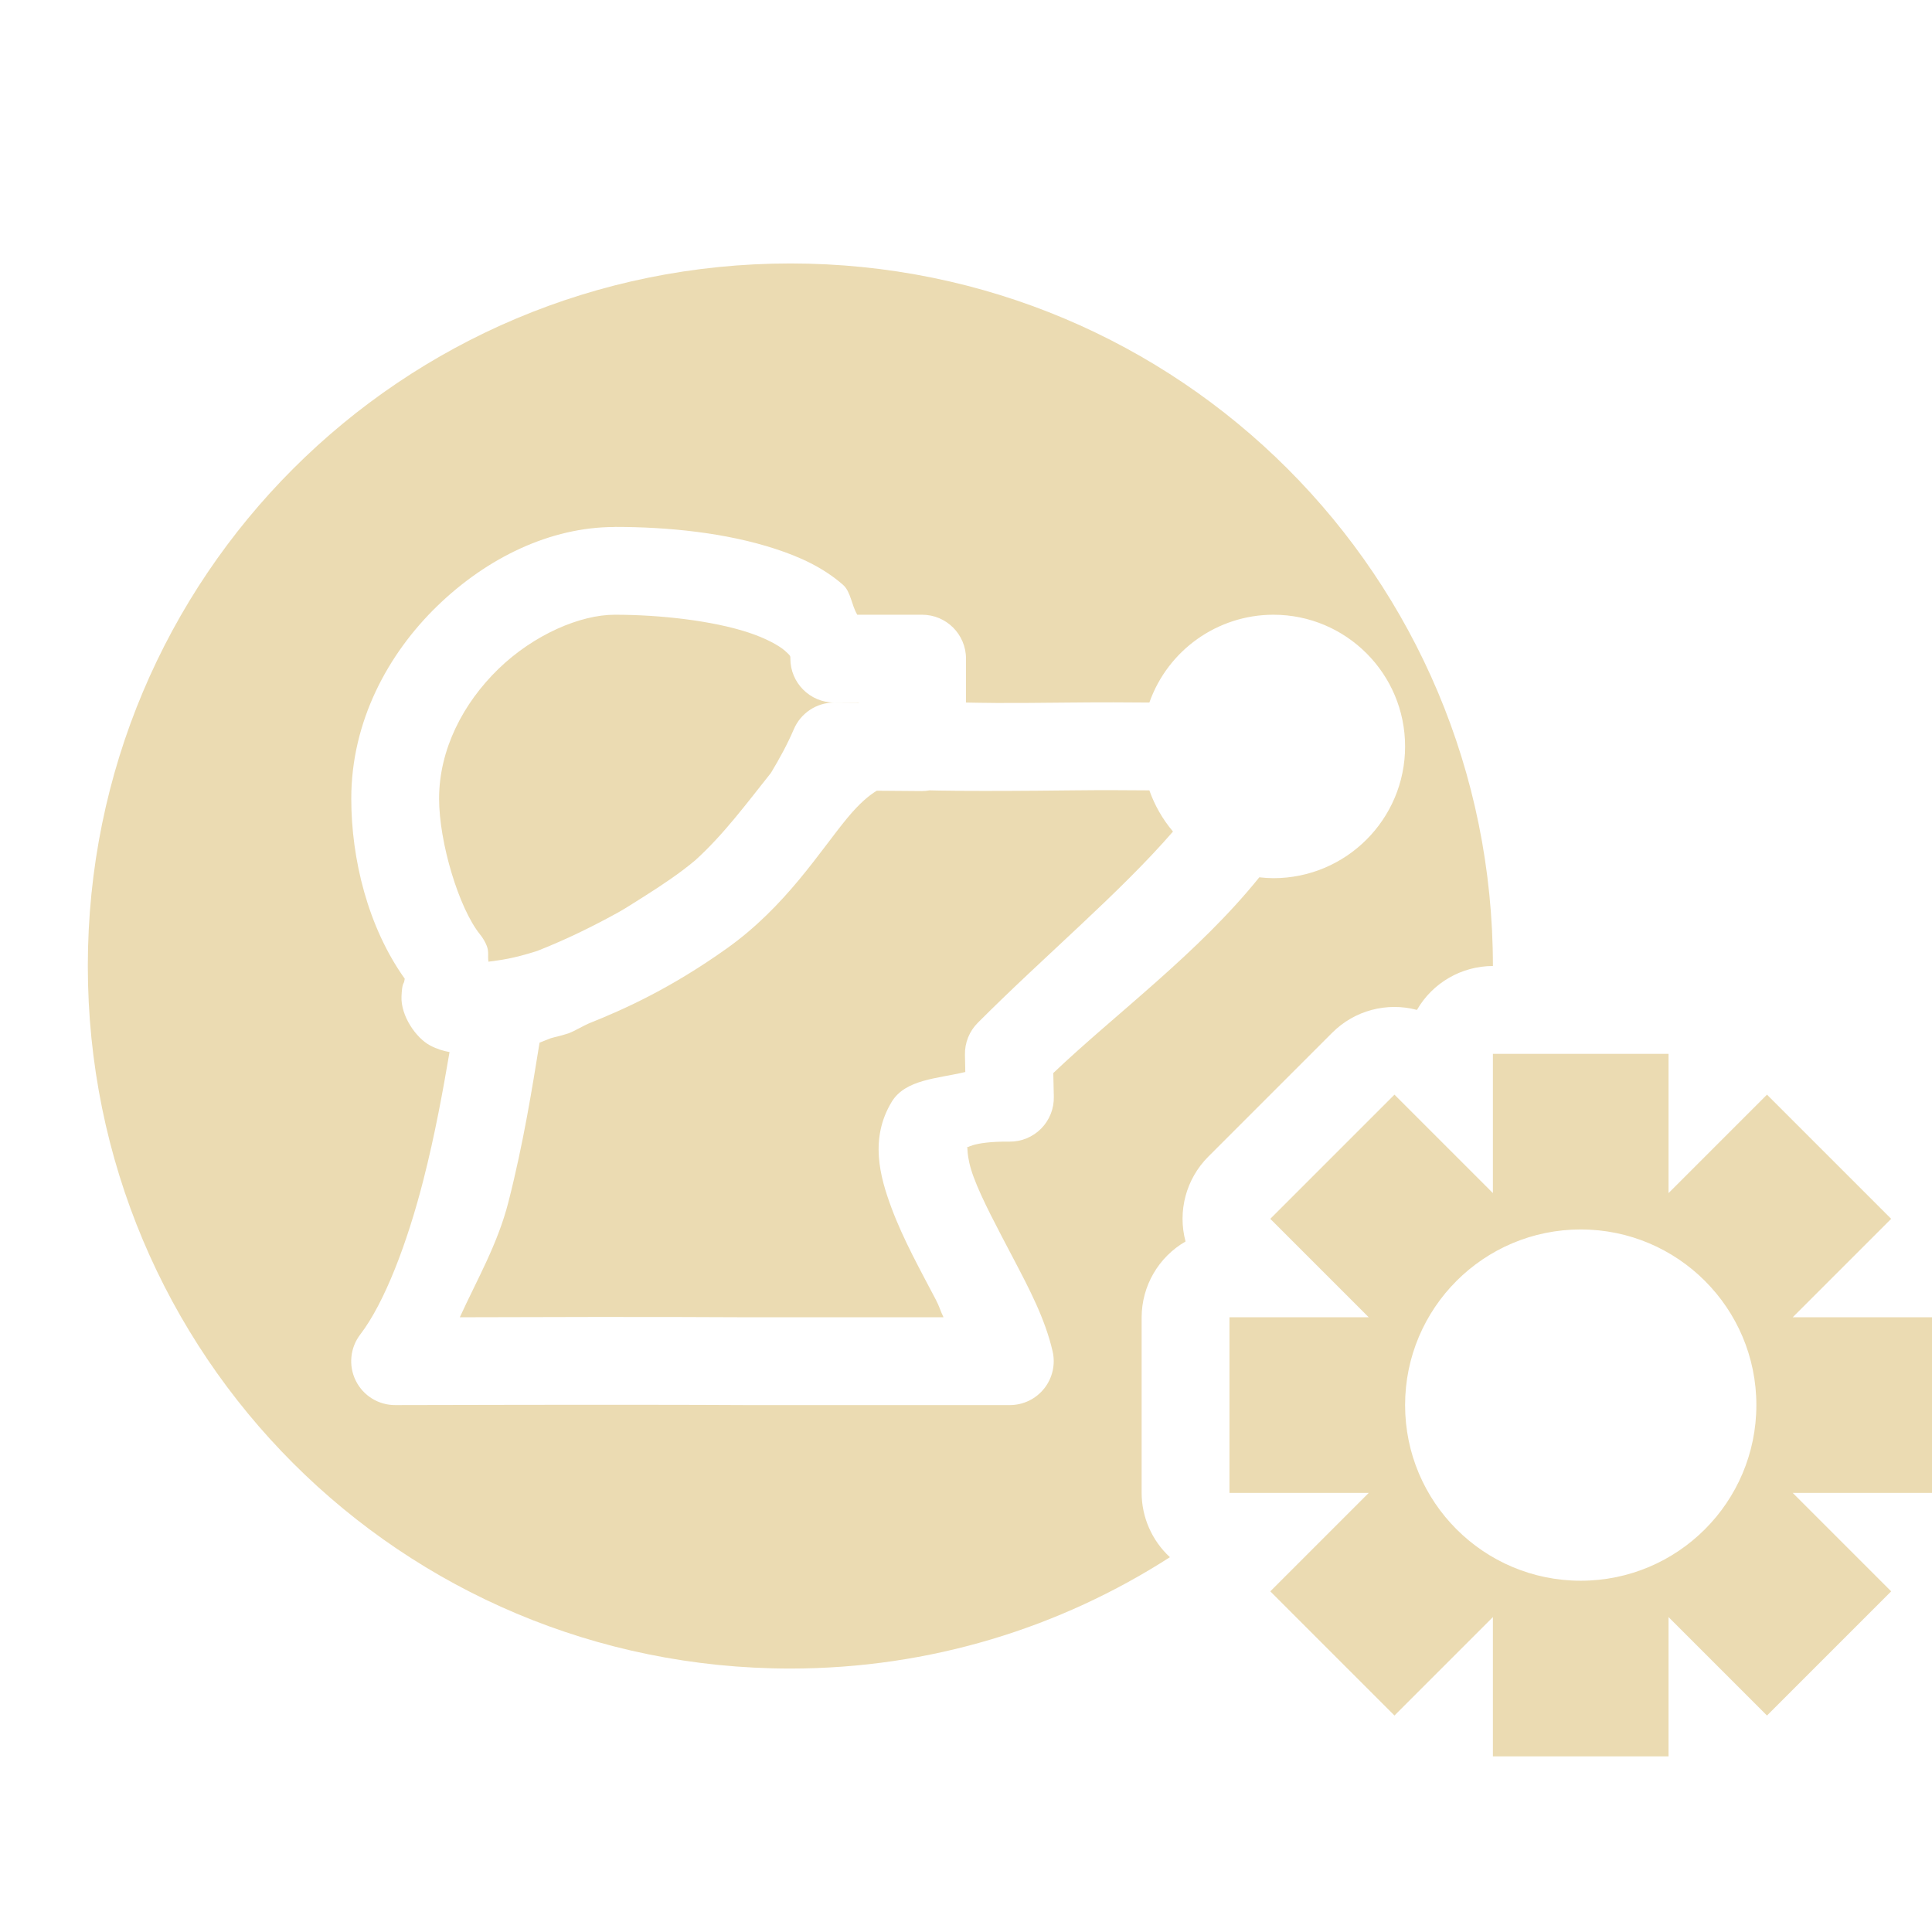
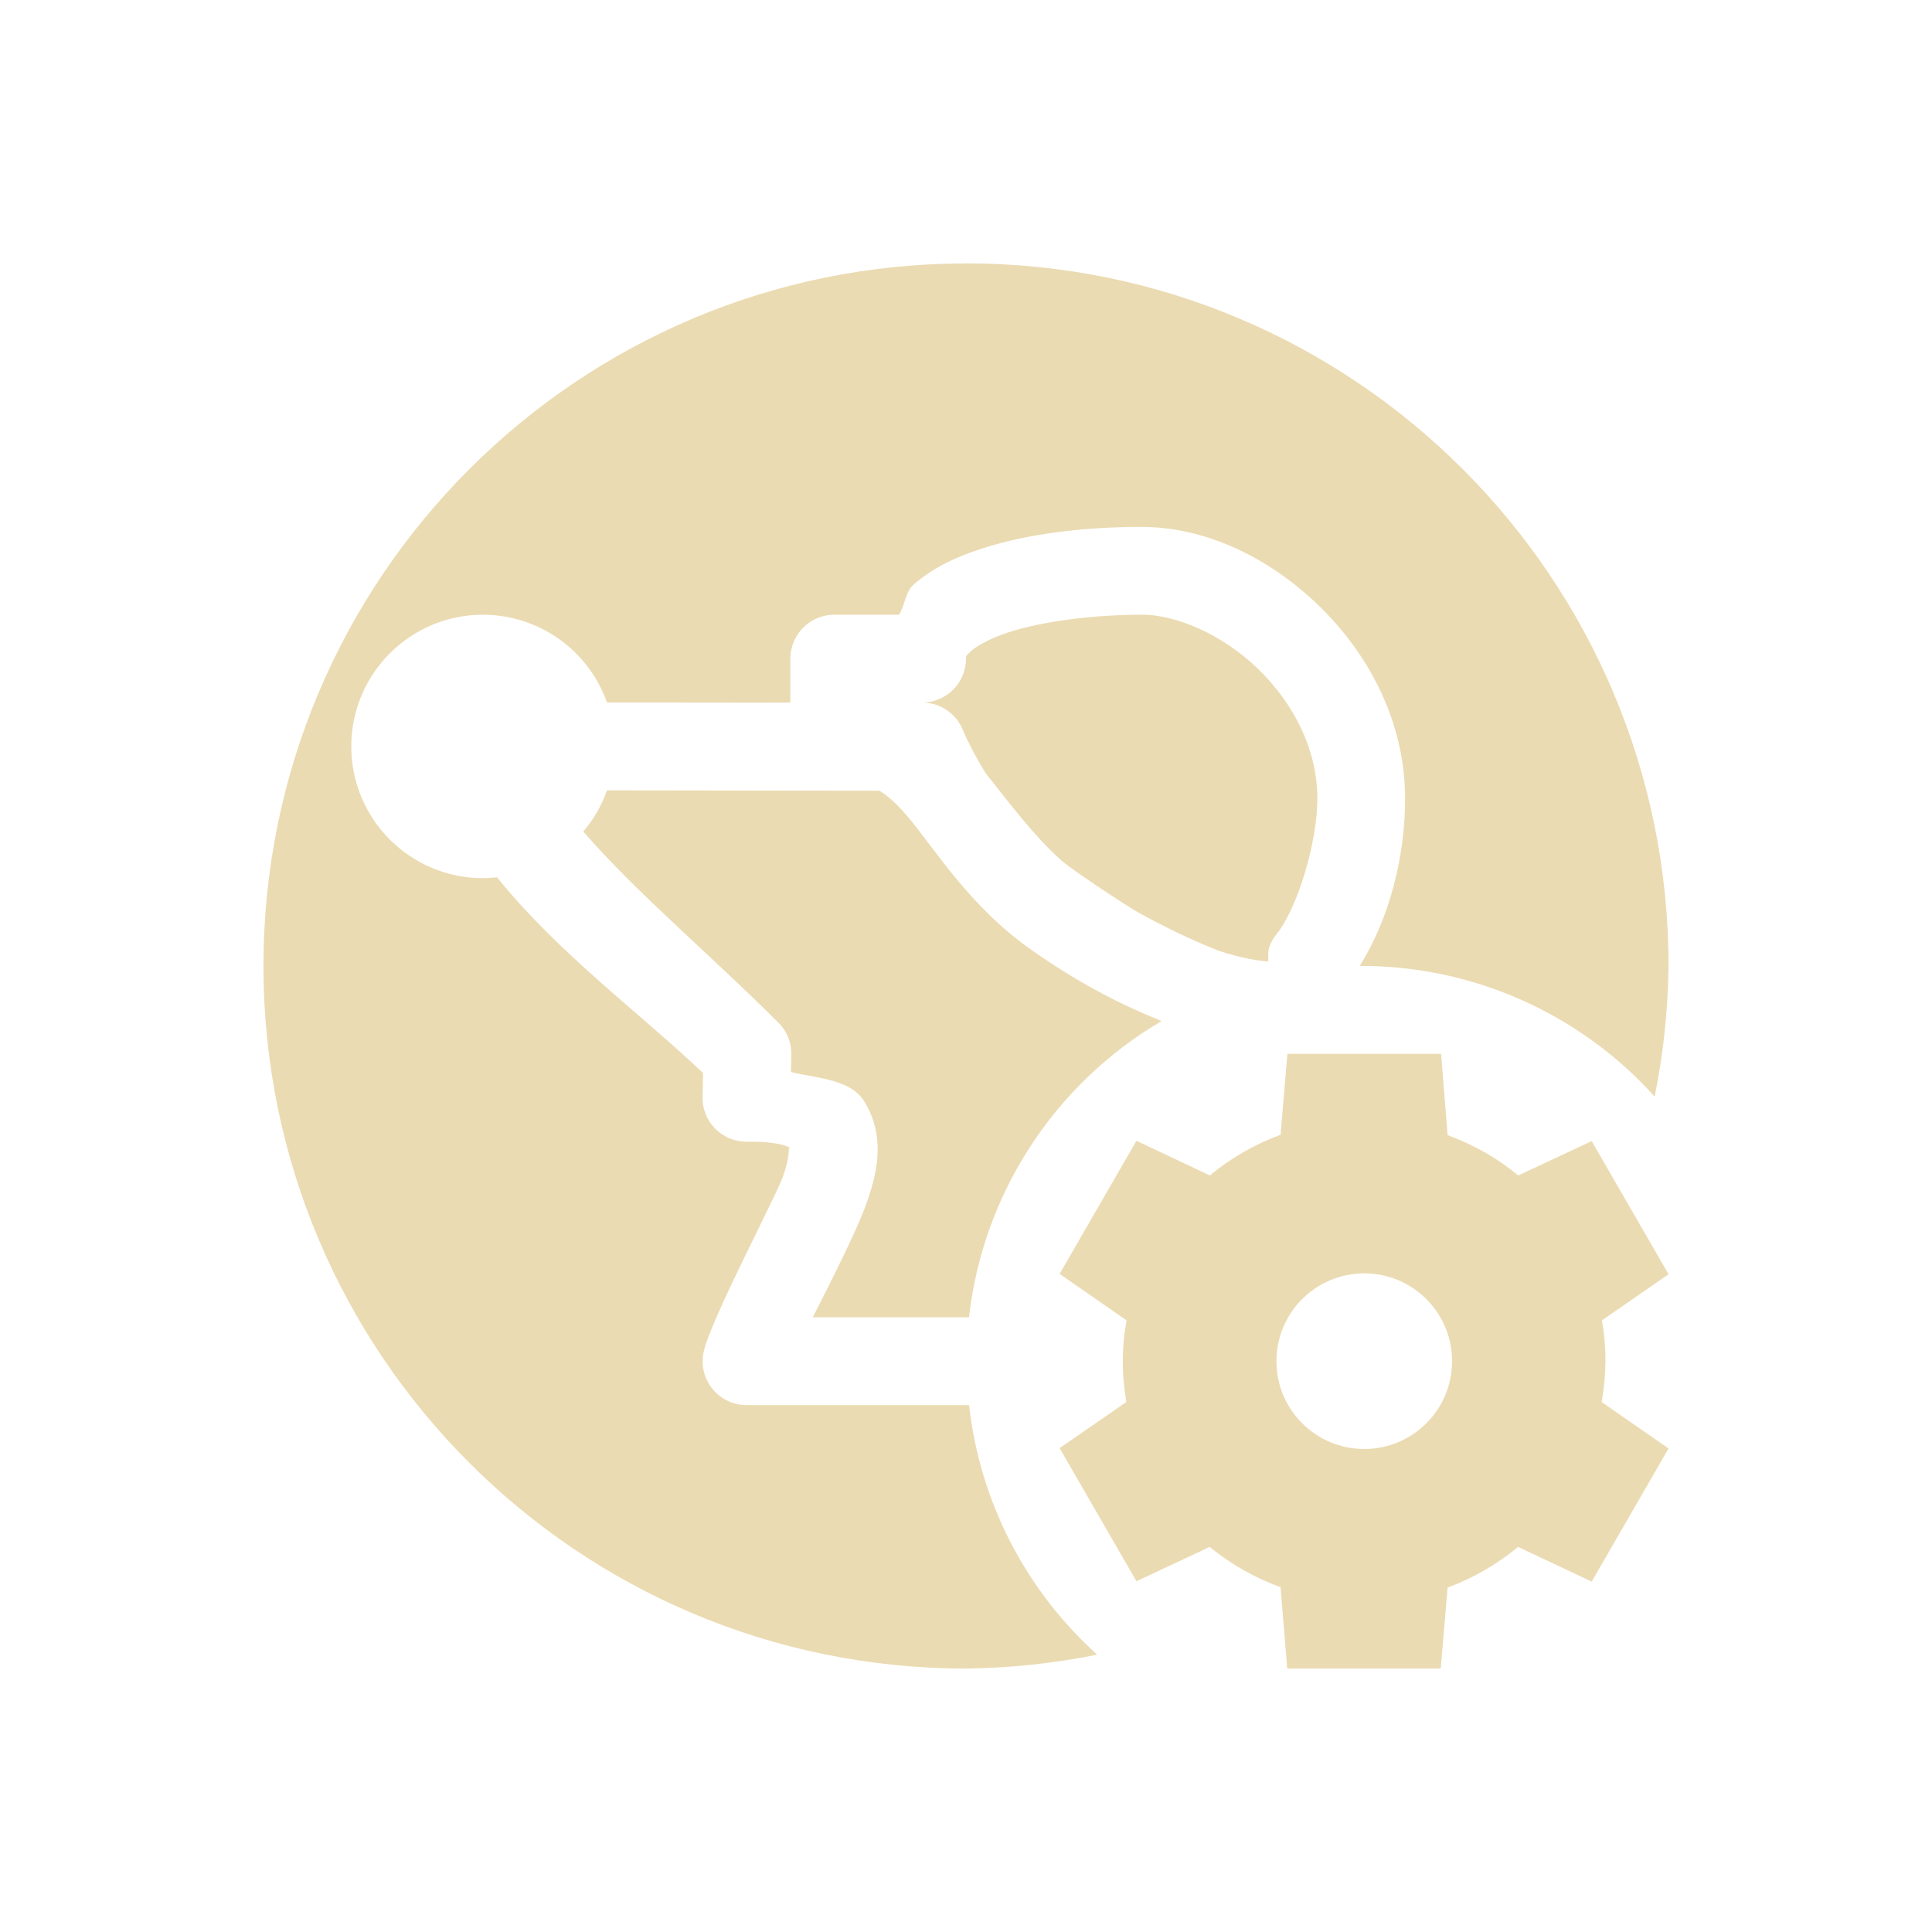
<svg xmlns="http://www.w3.org/2000/svg" width="22" height="22" version="1.1">
  <defs>
-     <style id="current-color-scheme" type="text/css">
-    .ColorScheme-Text { color:#ebdbb2; } .ColorScheme-Highlight { color:#458588; }
-   </style>
+     <style id="current-color-scheme" type="text/css">.ColorScheme-Text { color:#ebdbb2; } .ColorScheme-Highlight { color:#458588; } .ColorScheme-NeutralText { color:#fe8019; } .ColorScheme-PositiveText { color:#689d6a; } .ColorScheme-NegativeText { color:#fb4934; }</style>
  </defs>
-   <path style="fill:currentColor" class="ColorScheme-Text" d="m9 3c-4.432 0-8 3.568-8 8s3.568 8 8 8c1.596 0 3.077-0.468 4.322-1.268a1 1 0 0 1 -0.322 -0.732v-2a1 1 0 0 1 0.5 -0.863 1 1 0 0 1 0.258 -0.965l1.414-1.414a1 1 0 0 1 0.963 -0.258 1 1 0 0 1 0.865 -0.5c0-4.432-3.568-8-8-8zm-2 3c0.603 0 1.262 0.065 1.828 0.25 0.283 0.092 0.546 0.213 0.77 0.408 0.091 0.079 0.097 0.231 0.164 0.342h0.738a0.5 0.5 0 0 1 0.5 0.5v0.5c0.202 0.003 0.317 0.01 1.201 0 0.376-0.004 0.606-0.002 0.887 0a1.5 1.5 0 0 1 1.412 -1 1.5 1.5 0 0 1 1.5 1.5 1.5 1.5 0 0 1 -1.5 1.5 1.5 1.5 0 0 1 -0.16 -0.01c-0.695 0.864-1.641 1.558-2.346 2.229l0.006 0.269a0.5 0.5 0 0 1 -0.506 0.512c-0.447-0.005-0.501 0.092-0.484 0.064 0.016-0.027-0.017 0.088 0.078 0.342 0.095 0.255 0.275 0.588 0.453 0.928s0.359 0.681 0.445 1.053a0.5 0.5 0 0 1 -0.486 0.613h-3a0.5 0.5 0 0 1 -0.004 0c-1.326-0.008-3.994 0-3.994 0a0.5 0.5 0 0 1 -0.399 -0.805c0.276-0.36 0.535-1.042 0.717-1.754 0.131-0.511 0.222-1.009 0.299-1.461-0.07-0.013-0.141-0.033-0.219-0.074-0.163-0.085-0.339-0.341-0.328-0.562 0.007-0.148 0.024-0.141 0.029-0.16 0.005-0.02 0.007-0.03 0.008-0.038v-0.001c-0.419-0.587-0.609-1.362-0.609-2.051 0-0.877 0.416-1.648 0.981-2.195 0.565-0.547 1.285-0.898 2.019-0.898zm0 1c-0.392 0-0.921 0.226-1.324 0.617s-0.676 0.918-0.676 1.477c0 0.501 0.226 1.248 0.465 1.545a0.5 0.5 0 0 1 0.078 0.132c0.027 0.069 0.009 0.116 0.019 0.18 0.137-0.019 0.269-0.031 0.557-0.123 0.342-0.135 0.643-0.285 0.926-0.441 0.096-0.054 0.189-0.117 0.285-0.176 0.209-0.132 0.411-0.267 0.586-0.414 0.321-0.29 0.585-0.647 0.863-0.996 0.096-0.16 0.186-0.323 0.26-0.496a0.5 0.5 0 0 1 0.461 -0.305 0.5 0.5 0 0 1 -0.5 -0.5c0-0.027 0.007-0.029-0.062-0.09-0.07-0.061-0.218-0.143-0.42-0.209-0.403-0.132-0.994-0.201-1.518-0.201zm2.504 1l0.272 0.002c0.002-0.001 0.004-0.001 0.006-0.002h-0.277zm1.08 1a0.5 0.5 0 0 1 -0.088 0.008l-0.512-0.004c-0.086 0.052-0.195 0.141-0.334 0.309-0.312 0.376-0.7 1.008-1.375 1.488-0.631 0.449-1.156 0.688-1.57 0.853-0.08 0.035-0.146 0.079-0.229 0.112a0.5 0.5 0 0 1 -0.029 0.009c-0.067 0.022-0.113 0.029-0.174 0.047-0.029 0.01-0.108 0.044-0.129 0.051-0.083 0.511-0.182 1.139-0.355 1.816-0.122 0.478-0.356 0.88-0.553 1.311 0.691-0.002 2.176-0.007 3.268 0h2.24c-0.038-0.077-0.045-0.12-0.088-0.201-0.172-0.329-0.369-0.681-0.504-1.043s-0.25-0.792 0.002-1.209c0.157-0.259 0.526-0.264 0.838-0.34l-0.004-0.195a0.5 0.5 0 0 1 0.147 -0.366c0.762-0.764 1.616-1.477 2.222-2.177a1.5 1.5 0 0 1 -0.269 -0.469c-0.28-0.002-0.52-0.004-0.875 0-1.179 0.014-1.578 0.001-1.629 0zm6.416 3v1.586l-1.121-1.121-1.414 1.414 1.121 1.121h-1.586v2h1.586l-1.121 1.121 1.414 1.414 1.121-1.121v1.586h2v-1.586l1.121 1.121 1.414-1.414-1.121-1.121h1.586v-2h-1.586l1.121-1.121-1.414-1.414-1.121 1.121v-1.586h-2zm1 2a2 2 0 0 1 2 2 2 2 0 0 1 -2 2 2 2 0 0 1 -2 -2 2 2 0 0 1 2 -2z" />
+   <path class="ColorScheme-Text" d="m11 3c-4.418 0-8 3.582-8 8 0 4.418 3.582 8 8 8 0.502-0.006 1.002-0.059 1.494-0.158-0.818-0.737-1.337-1.748-1.459-2.842h-2.535c-0.321-1e-3 -0.559-0.3-0.486-0.613 0.086-0.372 0.803-1.725 0.898-1.98 0.095-0.254 0.062-0.371 0.078-0.344 0.017 0.028-0.037-0.068-0.484-0.062-0.283 3e-3 -0.513-0.229-0.506-0.512l0.006-0.27c-0.705-0.671-1.651-1.365-2.346-2.229-0.053 0.006-0.107 0.009-0.16 0.01-0.828 0-1.5-0.672-1.5-1.5s0.672-1.5 1.5-1.5c0.635 9e-4 1.2 0.401 1.412 1 0.281-0.002 1.886 0.003 2.088 0v-0.5c0-0.276 0.224-0.5 0.5-0.5h0.738c0.067-0.111 0.074-0.263 0.164-0.342 0.223-0.195 0.486-0.316 0.769-0.408 0.565-0.185 1.225-0.25 1.828-0.25 0.734 0 1.455 0.351 2.02 0.898 0.564 0.547 0.981 1.318 0.981 2.195 0 0.635-0.164 1.343-0.518 1.908 0.006-6.78e-4 0.012-0.001 0.018-2e-3 1.274 5.06e-4 2.489 0.541 3.342 1.488 0.099-0.49 0.152-0.988 0.158-1.488 0-4.418-3.582-8-8-8zm2 4c-0.524 0-1.115 0.069-1.518 0.201-0.201 0.066-0.35 0.148-0.42 0.209-0.068 0.061-0.062 0.063-0.062 0.09 0 0.276-0.224 0.5-0.5 0.5 0.201-2e-4 0.382 0.12 0.461 0.305 0.074 0.174 0.163 0.337 0.26 0.496 0.278 0.349 0.542 0.706 0.863 0.996 0.175 0.147 0.775 0.536 0.871 0.59 0.283 0.156 0.584 0.306 0.926 0.441 0.288 0.092 0.42 0.104 0.557 0.123 0.011-0.064-0.007-0.111 0.02-0.18 0.019-0.047 0.045-0.094 0.078-0.133 0.239-0.297 0.465-1.044 0.465-1.545 0-0.559-0.272-1.086-0.676-1.477-0.403-0.391-0.932-0.617-1.324-0.617zm-6.088 2c-0.06 0.171-0.152 0.33-0.27 0.469 0.606 0.7 1.461 1.414 2.223 2.178 0.097 0.097 0.15 0.228 0.146 0.365l-0.004 0.195c0.312 0.076 0.681 0.081 0.838 0.34 0.252 0.417 0.137 0.847 0.002 1.209-0.135 0.362-0.554 1.167-0.592 1.244h1.779c0.16-1.407 0.972-2.656 2.193-3.373-0.404-0.164-0.904-0.4-1.504-0.826-0.676-0.481-1.063-1.112-1.375-1.488-0.14-0.168-0.248-0.257-0.334-0.309zm7.748 3-0.078 0.922c-0.292 0.107-0.565 0.264-0.805 0.463l-0.836-0.395-0.875 1.516 0.762 0.529c-0.057 0.315-0.056 0.618-2e-3 0.93l-0.76 0.525 0.875 1.516 0.834-0.391c0.241 0.198 0.514 0.352 0.807 0.459l0.076 0.926h1.748l0.078-0.922c0.291-0.108 0.564-0.265 0.803-0.463l0.838 0.395 0.875-1.516-0.762-0.529c0.057-0.315 0.058-0.618 0.004-0.93l0.758-0.525-0.875-1.516-0.836 0.391c-0.24-0.198-0.512-0.352-0.805-0.459l-0.074-0.926zm0.875 2.5c0.552-2.58e-4 1 0.448 1 1 2.58e-4 0.552-0.448 1-1 1-0.552 2.58e-4 -1-0.448-1-1-2.58e-4 -0.552 0.448-1 1-1z" fill="currentColor" />
</svg>
